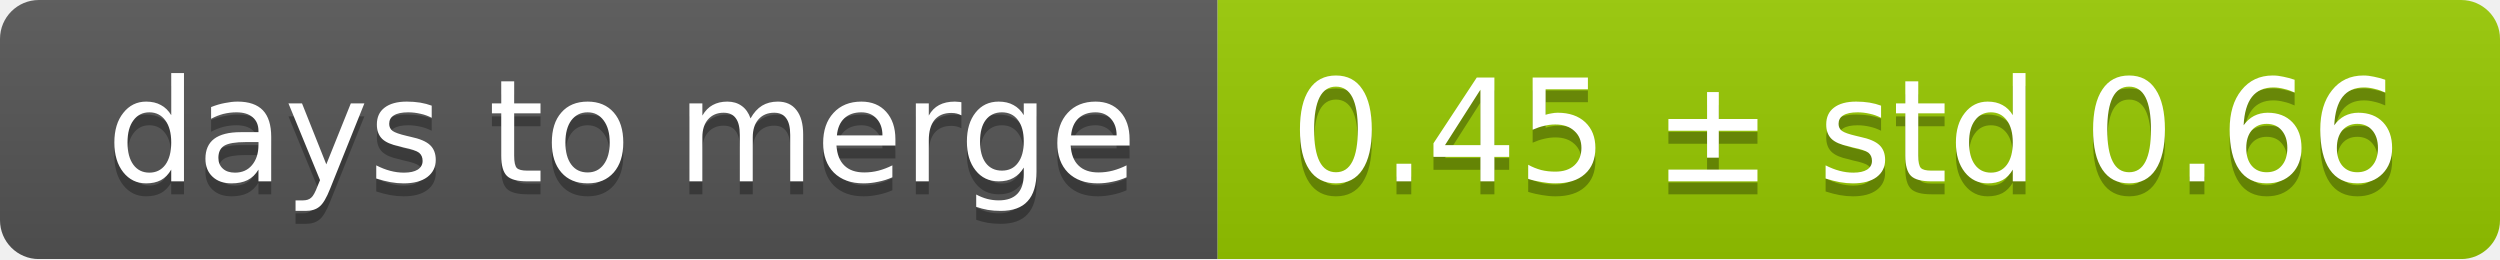
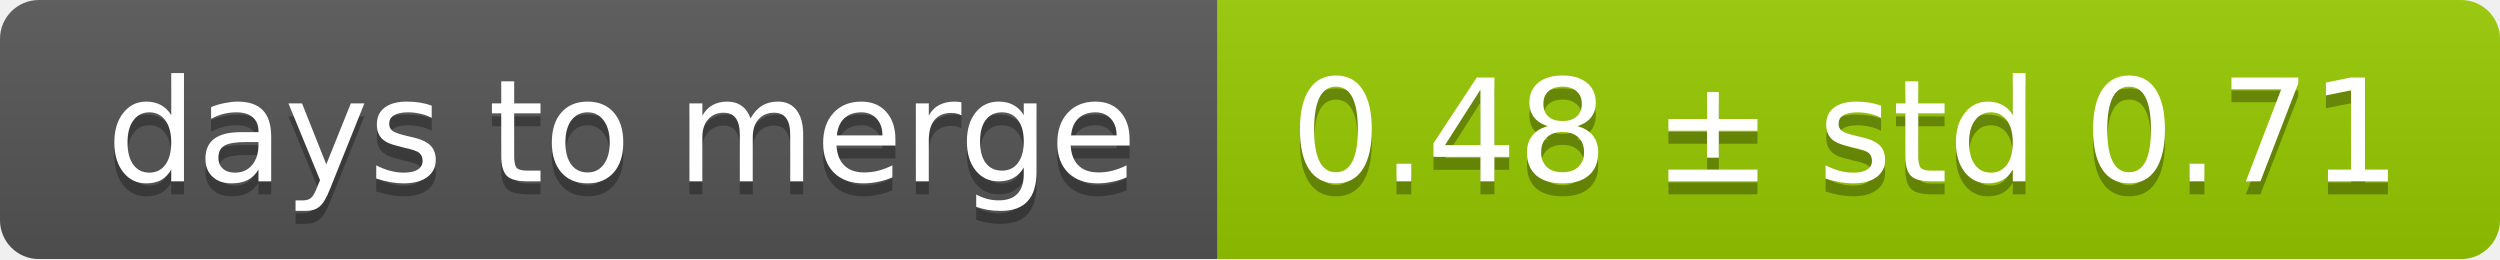
<svg xmlns="http://www.w3.org/2000/svg" width="193" height="20">
  <linearGradient id="smooth" x2="0" y2="100%">
    <stop offset="0" stop-color="#bbb" stop-opacity=".1" />
    <stop offset="1" stop-opacity=".1" />
  </linearGradient>
  <mask id="round">
    <rect width="193" height="20" rx="3" fill="#fff" />
  </mask>
  <g mask="url(#round)">
    <rect width="94" height="20" fill="#555" />
    <rect x="94" width="99" height="20" fill="#97ca00" />
    <rect width="193" height="20" fill="url(#smooth)" />
  </g>
  <g fill="#fff" text-anchor="middle" font-family="DejaVu Sans,Verdana,Geneva,sans-serif" font-size="11">
    <text x="48" y="15" fill="#010101" fill-opacity=".3">days to merge</text>
    <text x="48" y="14">days to merge</text>
-     <text x="142.5" y="15" fill="#010101" fill-opacity=".3">0.45 ± std 0.66</text>
-     <text x="142.5" y="14">0.45 ± std 0.66</text>
+     <text x="142.5" y="15" fill="#010101" fill-opacity=".3">0.48 ± std 0.71</text>
+     <text x="142.5" y="14">0.48 ± std 0.71</text>
  </g>
</svg>
